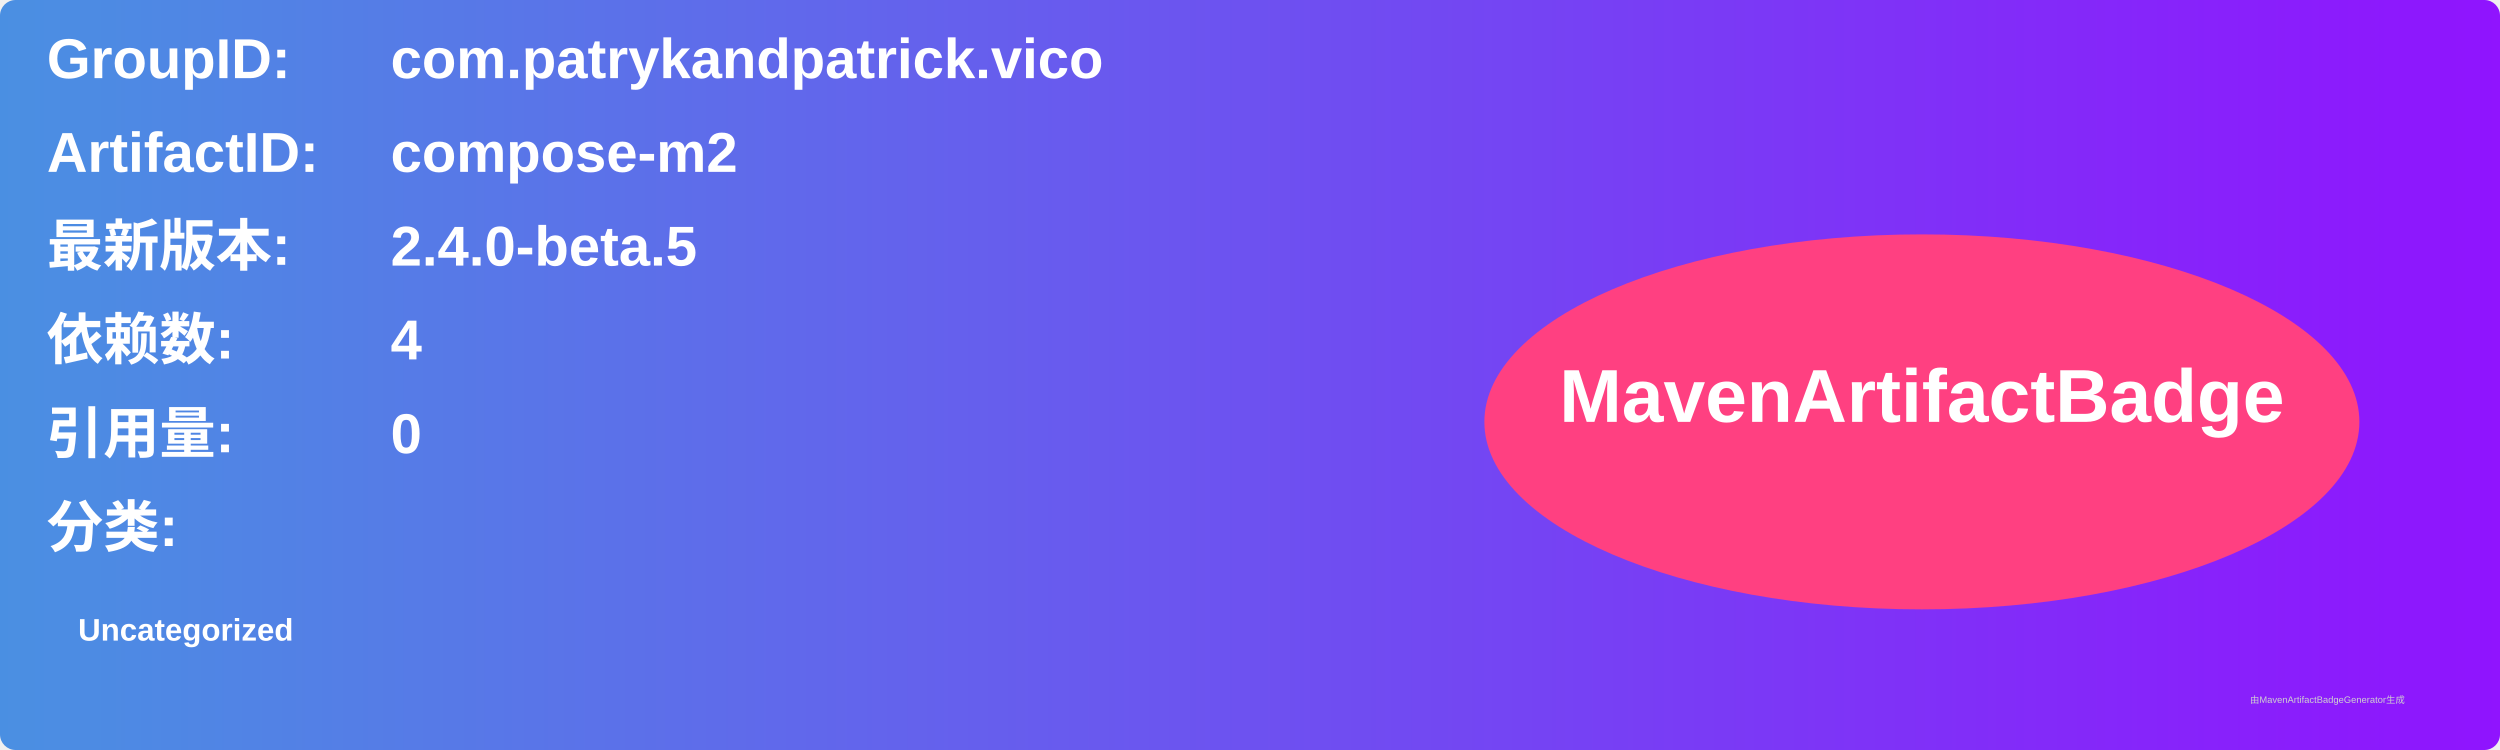
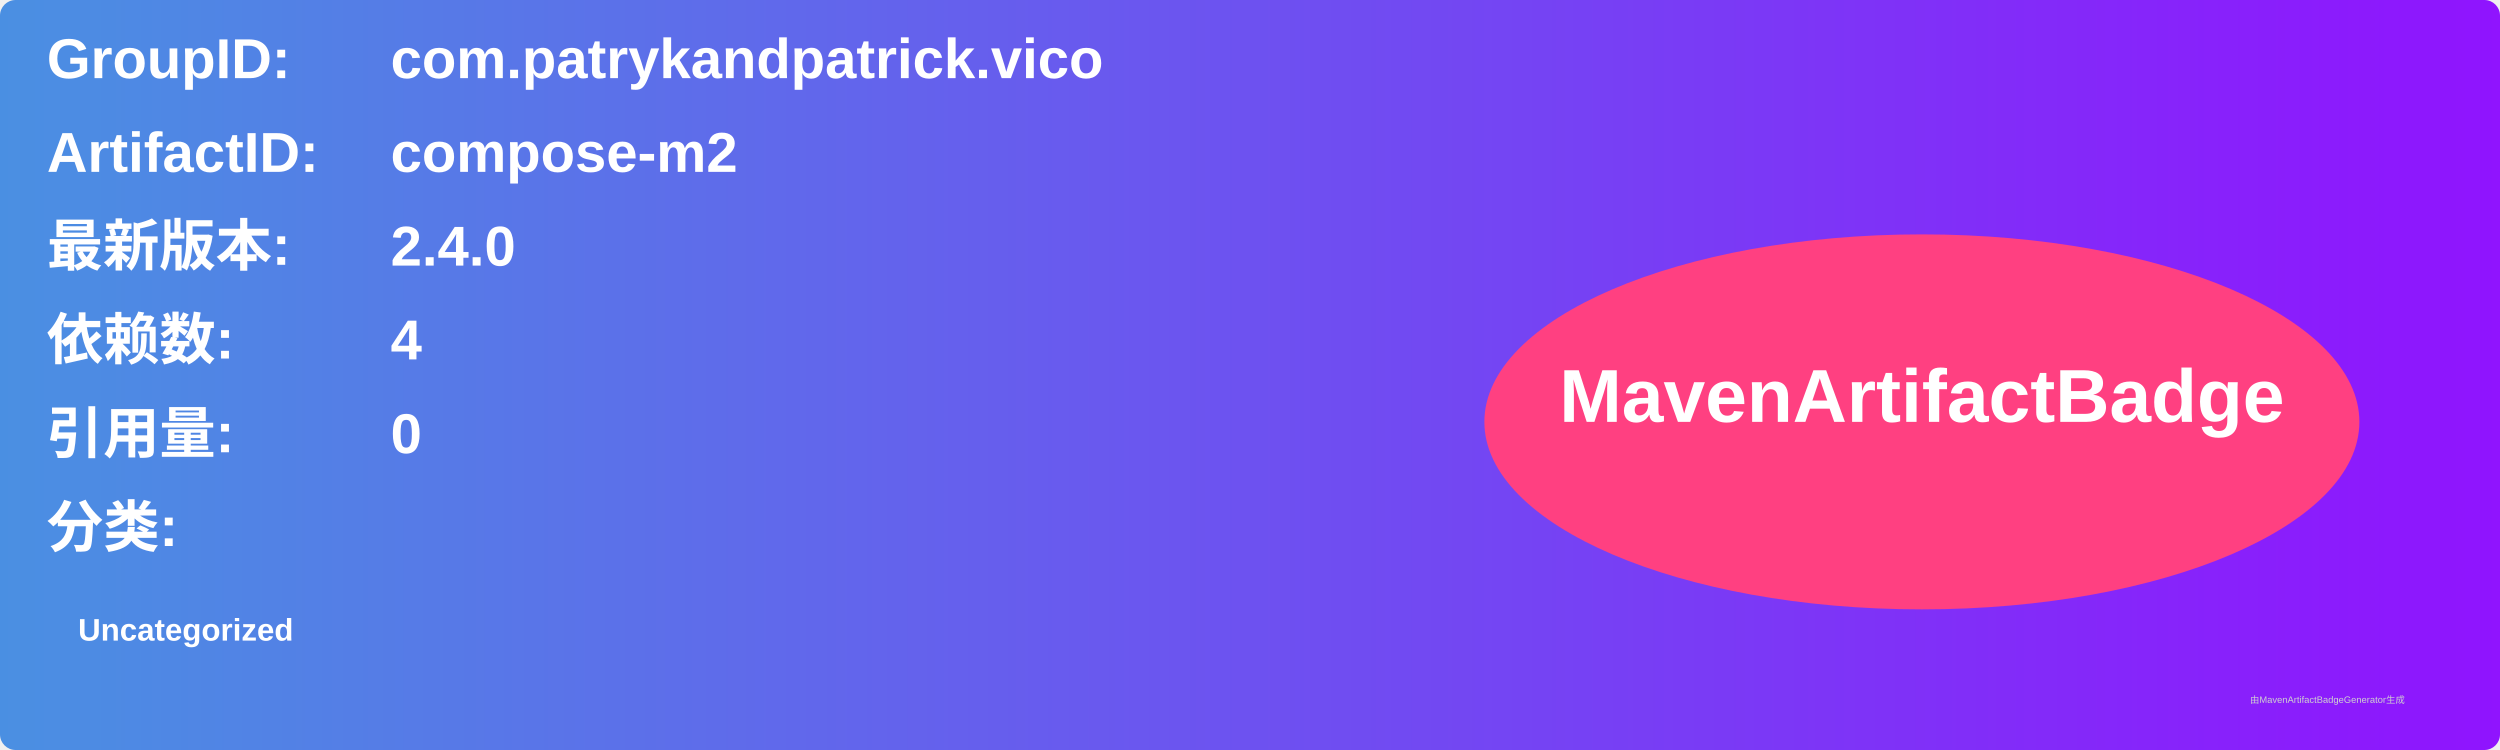
<svg xmlns="http://www.w3.org/2000/svg" width="800" height="240" viewBox="0 0 800 240">
  <linearGradient id="grad" x1="0%" y1="0%" x2="100%" y2="0%">
    <stop offset="0%" stop-color="#4a90e2" />
    <stop offset="100%" stop-color="#9013fe" />
  </linearGradient>
  <rect width="100%" height="100%" rx="5" ry="5" fill="url(#grad)" />
  <g transform="translate(15, 15)">
    <text x="0" y="10" font-family="Arial" font-size="18" fill="white" font-weight="bold" width="260">GroupID:</text>
    <text x="110" y="10" font-family="Arial" font-size="18" fill="white" font-weight="bold" width="460">com.patrykandpatrick.vico</text>
    <text x="0" y="40" font-family="Arial" font-size="18" fill="white" font-weight="bold" width="260">ArtifactID:</text>
    <text x="110" y="40" font-family="Arial" font-size="18" fill="white" font-weight="bold" width="460">compose-m2</text>
    <text x="0" y="70" font-family="Arial" font-size="18" fill="white" font-weight="bold">最新版本:</text>
    <text x="110" y="70" font-family="Arial" font-size="18" fill="white" font-weight="bold">
-       <tspan font-weight="bold">2.4.0-beta.5</tspan>
+       <tspan font-weight="bold">2.4.0</tspan>
    </text>
    <text x="0" y="100" font-family="Arial" font-size="18" fill="white" font-weight="bold">依赖数: </text>
    <text x="110" y="100" font-family="Arial" font-size="18" fill="white">
      <tspan font-weight="bold">4</tspan>
    </text>
    <text x="0" y="130" font-family="Arial" font-size="18" fill="white" font-weight="bold">引用量: </text>
    <text x="110" y="130" font-family="Arial" font-size="18" fill="white">
      <tspan font-weight="bold">0</tspan>
    </text>
    <text x="0" y="160" font-family="Arial" font-size="18" fill="white" font-weight="bold">分类:</text>
    <text x="10" y="190" font-family="Arial" font-size="10" fill="white">
      <tspan font-weight="bold">Uncategorized</tspan>
    </text>
    <ellipse cx="600" cy="120" rx="140" ry="60" fill="#ff4081" />
    <text x="600" y="120" text-anchor="middle" font-family="Arial" font-size="24" fill="white" font-weight="bold">MavenArtifactBadge</text>
  </g>
  <text x="720" y="225" font-family="Arial" font-size="3" fill="#d0d0d0">由MavenArtifactBadgeGenerator生成</text>
</svg>
